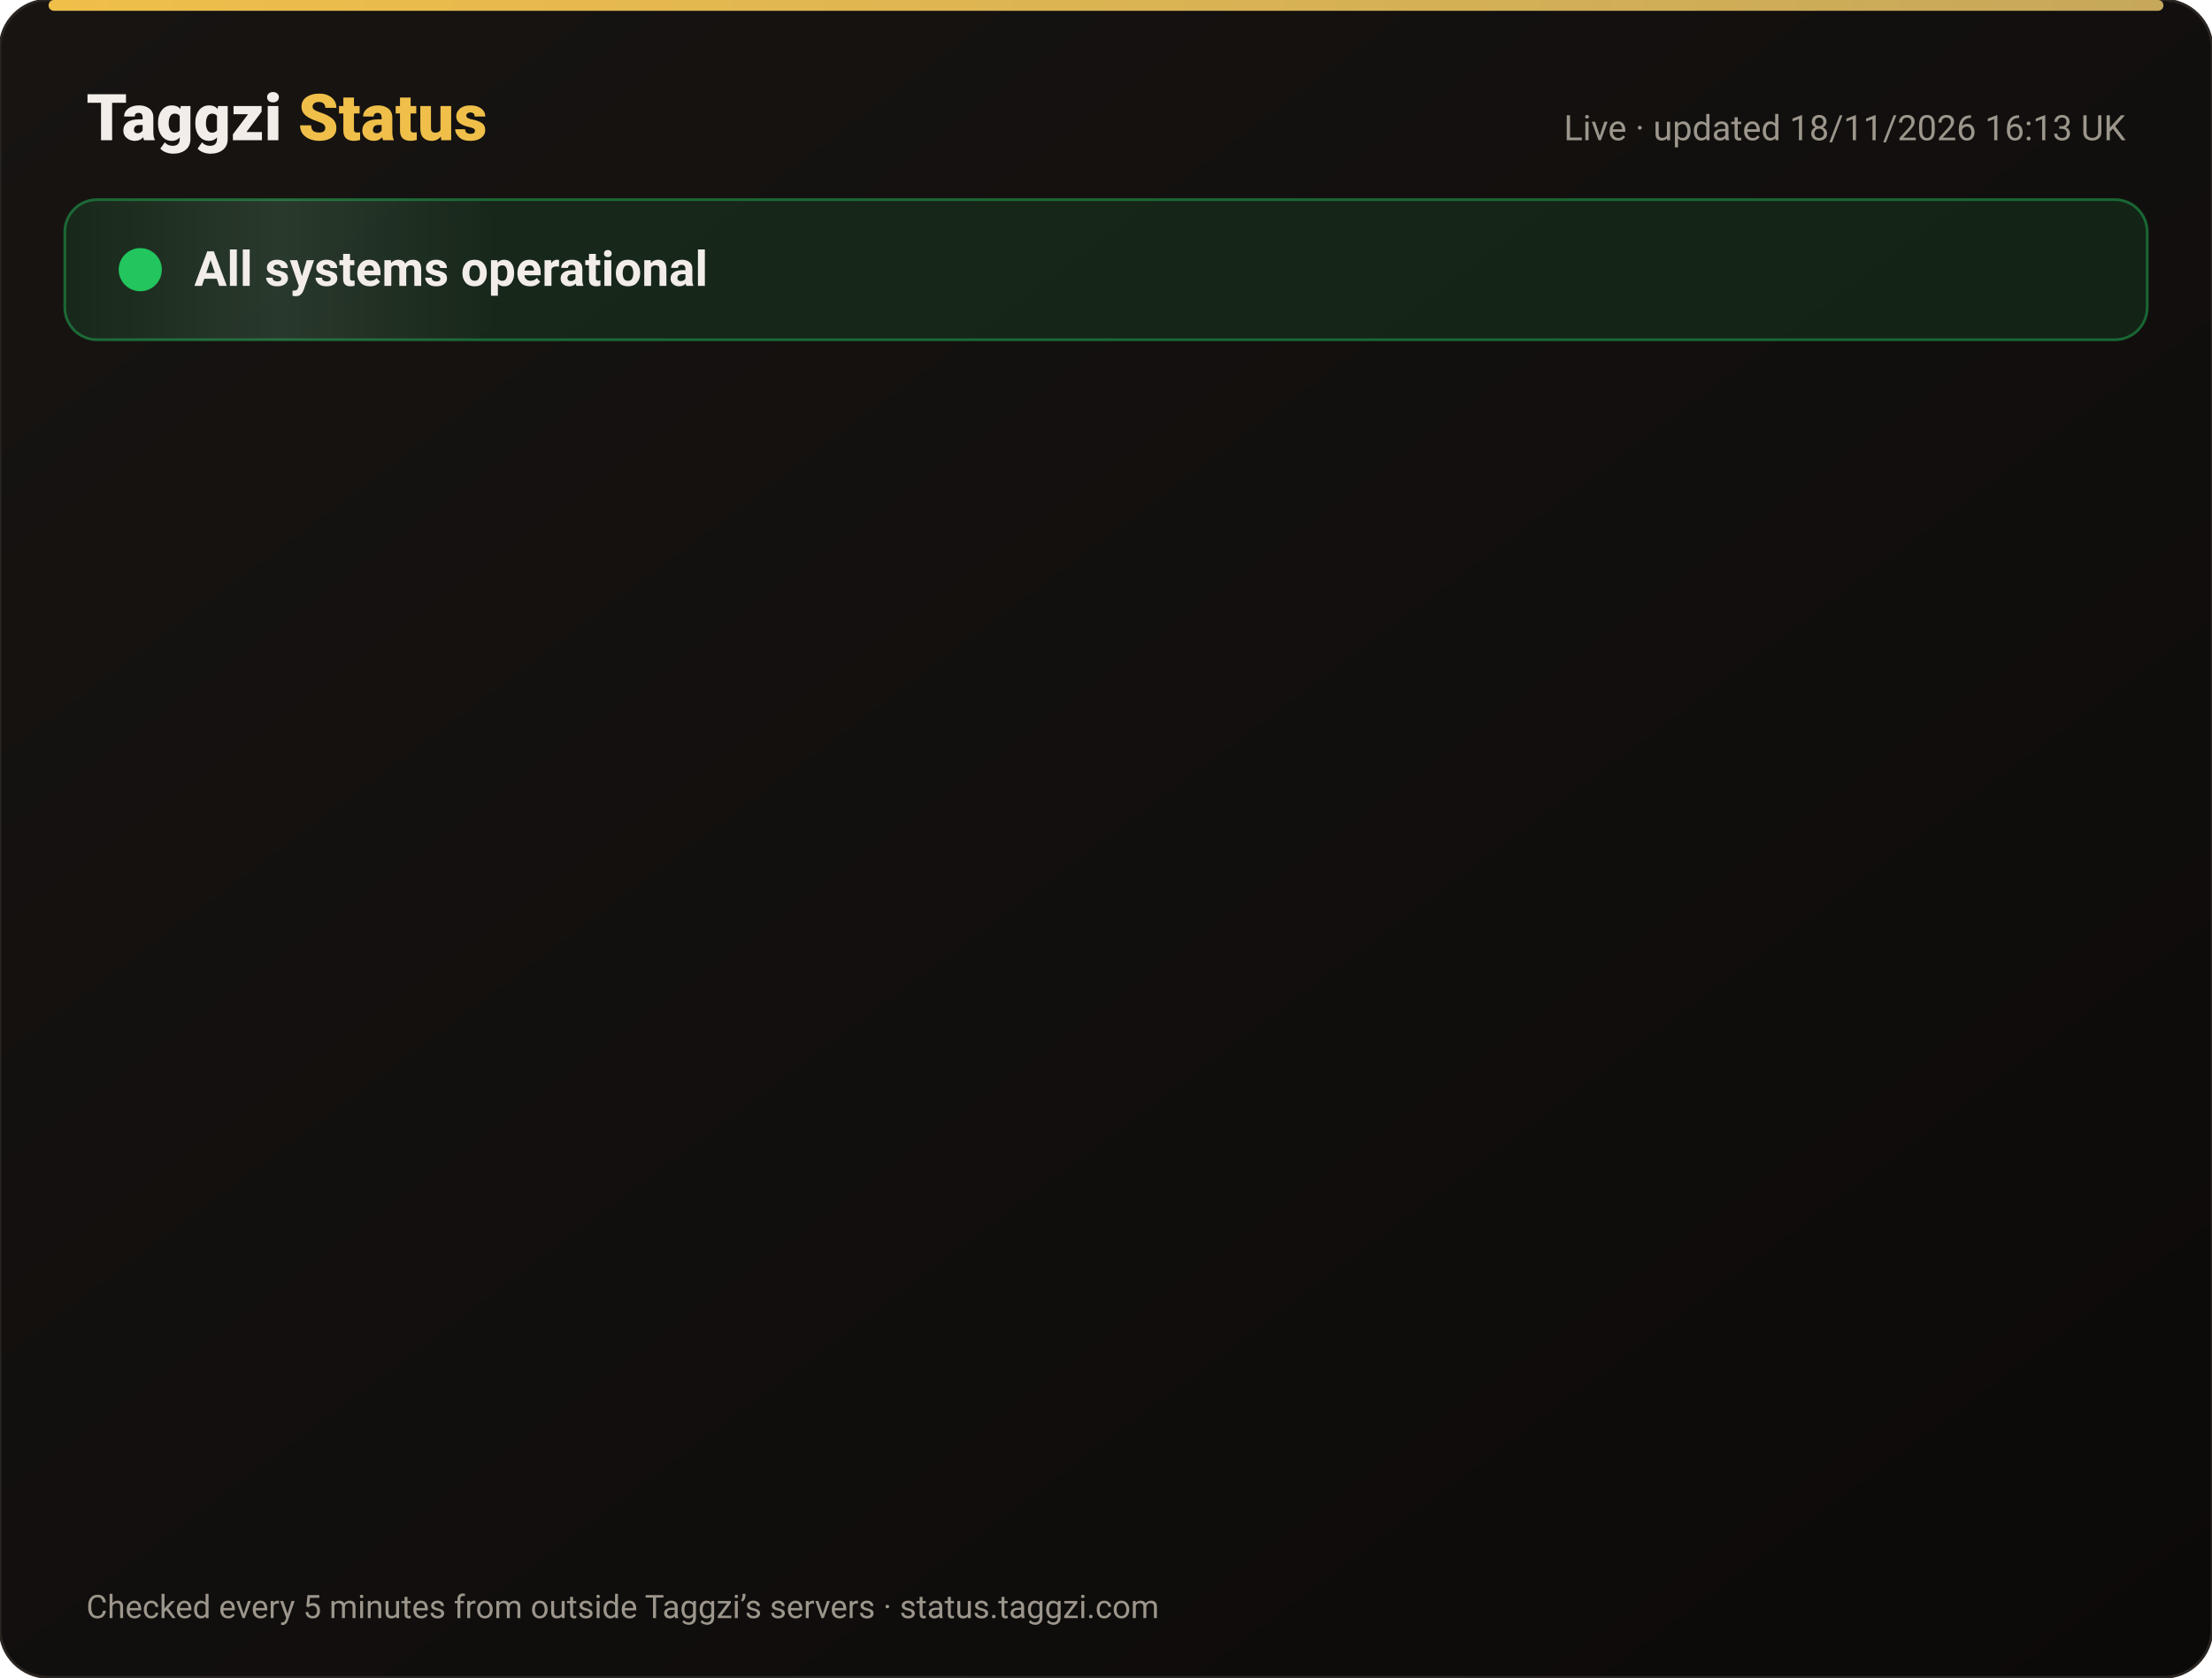
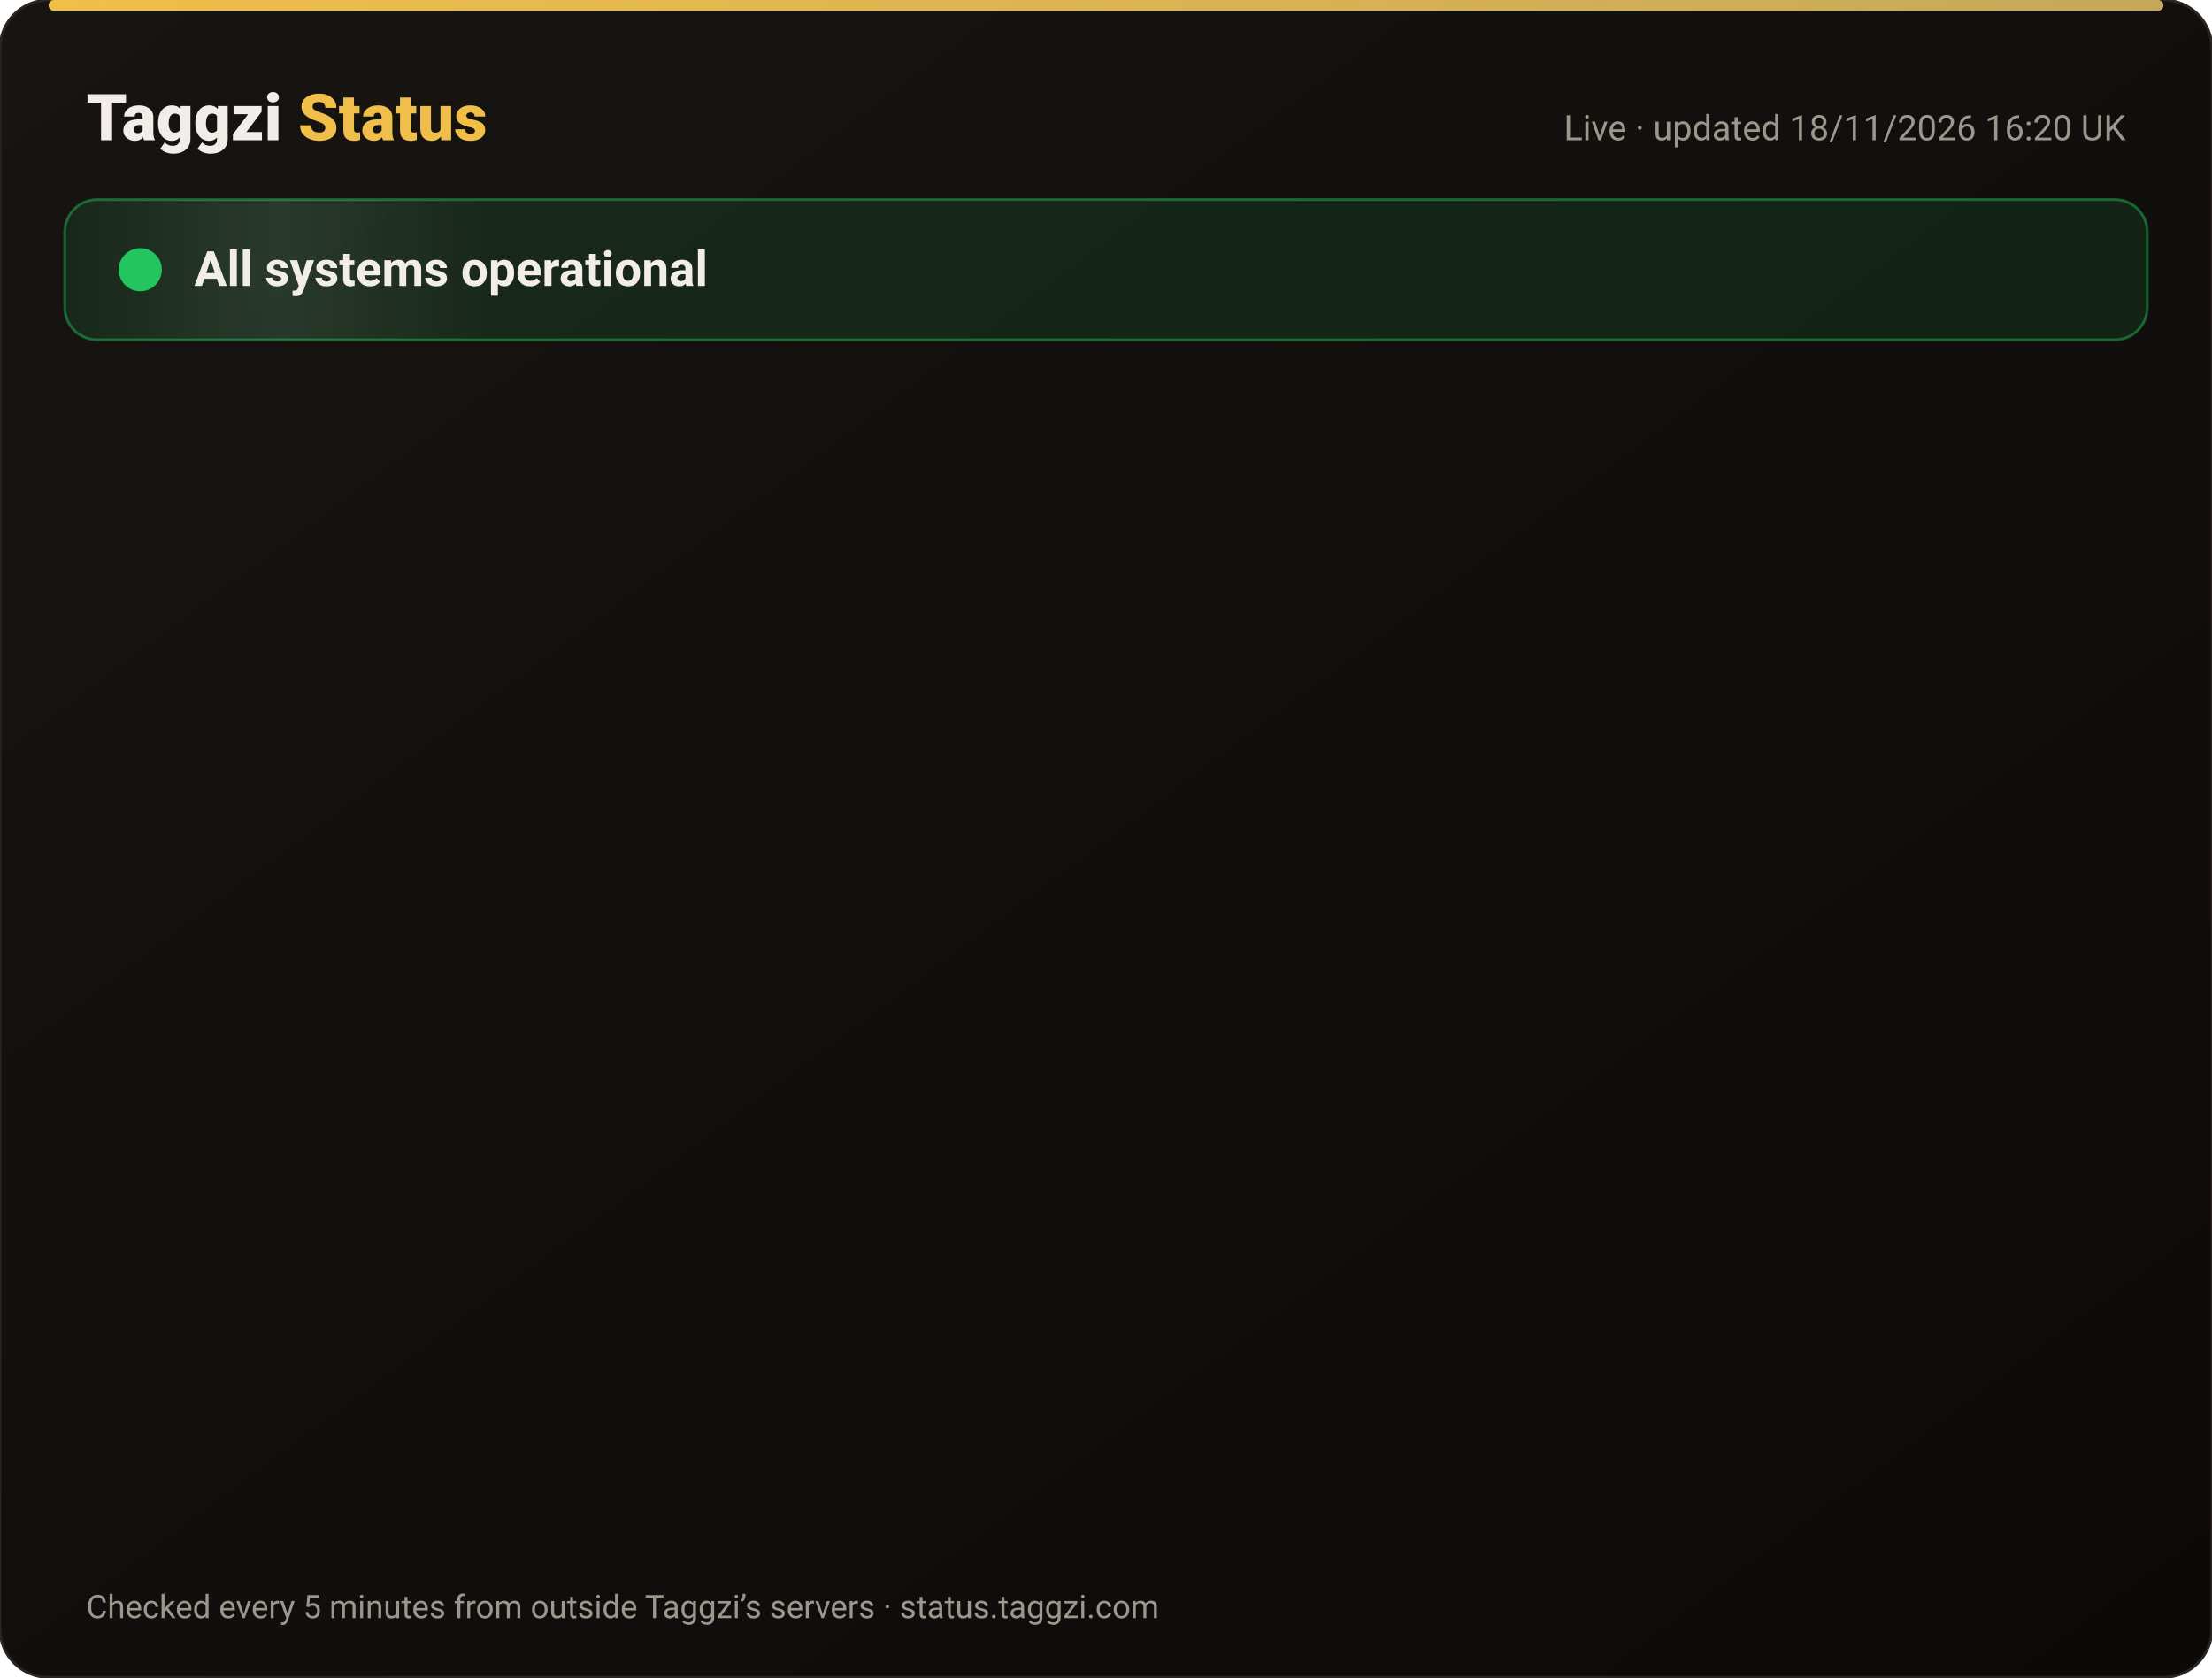
<svg xmlns="http://www.w3.org/2000/svg" width="820" height="622" viewBox="0 0 820 622" font-family="-apple-system,Segoe UI,Roboto,Helvetica,Arial,sans-serif">
  <defs>
    <linearGradient id="bg" x1="0" y1="0" x2="1" y2="1">
      <stop offset="0" stop-color="#171412" />
      <stop offset="1" stop-color="#0C0A09" />
    </linearGradient>
    <linearGradient id="gold" x1="0" x2="1">
      <stop offset="0" stop-color="#F0BF4A" />
      <stop offset="1" stop-color="#c6a85b" />
    </linearGradient>
    <linearGradient id="shine" x1="0" x2="1">
      <stop offset="0" stop-color="#fff" stop-opacity="0" />
      <stop offset=".5" stop-color="#fff" stop-opacity=".08" />
      <stop offset="1" stop-color="#fff" stop-opacity="0" />
    </linearGradient>
  </defs>
  <rect width="820" height="622" rx="18" fill="url(#bg)" stroke="#2a2521" />
  <rect x="18" y="0" width="784" height="4" rx="2" fill="url(#gold)" />
  <text x="32" y="52" font-size="24" font-weight="800" fill="#F2EDE8">Taggzi <tspan fill="#F0BF4A">Status</tspan>
  </text>
-   <text x="788" y="52" font-size="13" fill="#9C968C" text-anchor="end">Live · updated 18/11/2026 16:13 UK</text>
+   <text x="788" y="52" font-size="13" fill="#9C968C" text-anchor="end">Live · updated 18/11/2026 16:20 UK</text>
  <rect x="24" y="74" width="772" height="52" rx="12" fill="#22c55e" fill-opacity=".12" stroke="#22c55e" stroke-opacity=".45" />
  <rect x="24" y="74" width="160" height="52" rx="12" fill="url(#shine)">
    <animate attributeName="x" from="-160" to="820" dur="4s" repeatCount="indefinite" />
  </rect>
  <circle cx="52" cy="100" r="7" fill="#22c55e" />
  <circle cx="52" cy="100" r="7" fill="none" stroke="#22c55e" stroke-width="2">
    <animate attributeName="r" values="7;15;7" dur="2s" repeatCount="indefinite" />
    <animate attributeName="opacity" values=".9;0;.9" dur="2s" repeatCount="indefinite" />
  </circle>
  <text x="72" y="106" font-size="18" font-weight="700" fill="#F2EDE8">All systems operational</text>
  <g opacity="0">
    <animate attributeName="opacity" from="0" to="1" begin="0.00s" dur=".6s" fill="freeze" />
    <line x1="32" y1="188" x2="788" y2="188" stroke="#2a2521" />
    <circle cx="44" cy="166" r="6" fill="#22c55e">
      <animate attributeName="opacity" values="1;.45;1" dur="2.4s" begin="0.00s" repeatCount="indefinite" />
    </circle>
    <text x="62" y="171" font-size="15" font-weight="650" fill="#F2EDE8">Website</text>
    <text x="630" y="171" font-size="13" fill="#9C968C" text-anchor="end">99.97% uptime</text>
    <rect x="648" y="154" width="140" height="24" rx="12" fill="#22c55e" fill-opacity=".14" stroke="#22c55e" stroke-opacity=".5" />
    <text x="718" y="171" font-size="12" font-weight="700" fill="#22c55e" text-anchor="middle">Operational</text>
  </g>
  <g opacity="0">
    <animate attributeName="opacity" from="0" to="1" begin="0.15s" dur=".6s" fill="freeze" />
    <line x1="32" y1="234" x2="788" y2="234" stroke="#2a2521" />
    <circle cx="44" cy="212" r="6" fill="#22c55e">
      <animate attributeName="opacity" values="1;.45;1" dur="2.4s" begin="0.15s" repeatCount="indefinite" />
    </circle>
    <text x="62" y="217" font-size="15" font-weight="650" fill="#F2EDE8">Tag scans</text>
    <text x="630" y="217" font-size="13" fill="#9C968C" text-anchor="end">99.97% uptime</text>
    <rect x="648" y="200" width="140" height="24" rx="12" fill="#22c55e" fill-opacity=".14" stroke="#22c55e" stroke-opacity=".5" />
    <text x="718" y="217" font-size="12" font-weight="700" fill="#22c55e" text-anchor="middle">Operational</text>
  </g>
  <g opacity="0">
    <animate attributeName="opacity" from="0" to="1" begin="0.30s" dur=".6s" fill="freeze" />
    <line x1="32" y1="280" x2="788" y2="280" stroke="#2a2521" />
    <circle cx="44" cy="258" r="6" fill="#22c55e">
      <animate attributeName="opacity" values="1;.45;1" dur="2.4s" begin="0.30s" repeatCount="indefinite" />
    </circle>
    <text x="62" y="263" font-size="15" font-weight="650" fill="#F2EDE8">Manual tag lookup</text>
    <text x="630" y="263" font-size="13" fill="#9C968C" text-anchor="end">99.97% uptime</text>
    <rect x="648" y="246" width="140" height="24" rx="12" fill="#22c55e" fill-opacity=".14" stroke="#22c55e" stroke-opacity=".5" />
    <text x="718" y="263" font-size="12" font-weight="700" fill="#22c55e" text-anchor="middle">Operational</text>
  </g>
  <g opacity="0">
    <animate attributeName="opacity" from="0" to="1" begin="0.45s" dur=".6s" fill="freeze" />
    <line x1="32" y1="326" x2="788" y2="326" stroke="#2a2521" />
    <circle cx="44" cy="304" r="6" fill="#22c55e">
      <animate attributeName="opacity" values="1;.45;1" dur="2.4s" begin="0.45s" repeatCount="indefinite" />
    </circle>
    <text x="62" y="309" font-size="15" font-weight="650" fill="#F2EDE8">App &amp; login</text>
    <text x="630" y="309" font-size="13" fill="#9C968C" text-anchor="end">99.97% uptime</text>
    <rect x="648" y="292" width="140" height="24" rx="12" fill="#22c55e" fill-opacity=".14" stroke="#22c55e" stroke-opacity=".5" />
    <text x="718" y="309" font-size="12" font-weight="700" fill="#22c55e" text-anchor="middle">Operational</text>
  </g>
  <g opacity="0">
    <animate attributeName="opacity" from="0" to="1" begin="0.60s" dur=".6s" fill="freeze" />
    <line x1="32" y1="372" x2="788" y2="372" stroke="#2a2521" />
    <circle cx="44" cy="350" r="6" fill="#22c55e">
      <animate attributeName="opacity" values="1;.45;1" dur="2.4s" begin="0.60s" repeatCount="indefinite" />
    </circle>
    <text x="62" y="355" font-size="15" font-weight="650" fill="#F2EDE8">Community alerts</text>
    <text x="630" y="355" font-size="13" fill="#9C968C" text-anchor="end">99.97% uptime</text>
    <rect x="648" y="338" width="140" height="24" rx="12" fill="#22c55e" fill-opacity=".14" stroke="#22c55e" stroke-opacity=".5" />
    <text x="718" y="355" font-size="12" font-weight="700" fill="#22c55e" text-anchor="middle">Operational</text>
  </g>
  <g opacity="0">
    <animate attributeName="opacity" from="0" to="1" begin="0.75s" dur=".6s" fill="freeze" />
    <line x1="32" y1="418" x2="788" y2="418" stroke="#2a2521" />
    <circle cx="44" cy="396" r="6" fill="#22c55e">
      <animate attributeName="opacity" values="1;.45;1" dur="2.4s" begin="0.75s" repeatCount="indefinite" />
    </circle>
    <text x="62" y="401" font-size="15" font-weight="650" fill="#F2EDE8">Private calling</text>
    <text x="630" y="401" font-size="13" fill="#9C968C" text-anchor="end">99.97% uptime</text>
    <rect x="648" y="384" width="140" height="24" rx="12" fill="#22c55e" fill-opacity=".14" stroke="#22c55e" stroke-opacity=".5" />
    <text x="718" y="401" font-size="12" font-weight="700" fill="#22c55e" text-anchor="middle">Operational</text>
  </g>
  <g opacity="0">
    <animate attributeName="opacity" from="0" to="1" begin="0.90s" dur=".6s" fill="freeze" />
    <line x1="32" y1="464" x2="788" y2="464" stroke="#2a2521" />
    <circle cx="44" cy="442" r="6" fill="#22c55e">
      <animate attributeName="opacity" values="1;.45;1" dur="2.4s" begin="0.90s" repeatCount="indefinite" />
    </circle>
    <text x="62" y="447" font-size="15" font-weight="650" fill="#F2EDE8">Payments</text>
    <text x="630" y="447" font-size="13" fill="#9C968C" text-anchor="end">99.97% uptime</text>
    <rect x="648" y="430" width="140" height="24" rx="12" fill="#22c55e" fill-opacity=".14" stroke="#22c55e" stroke-opacity=".5" />
    <text x="718" y="447" font-size="12" font-weight="700" fill="#22c55e" text-anchor="middle">Operational</text>
  </g>
  <g opacity="0">
    <animate attributeName="opacity" from="0" to="1" begin="1.05s" dur=".6s" fill="freeze" />
    <line x1="32" y1="510" x2="788" y2="510" stroke="#2a2521" />
    <circle cx="44" cy="488" r="6" fill="#22c55e">
      <animate attributeName="opacity" values="1;.45;1" dur="2.4s" begin="1.05s" repeatCount="indefinite" />
    </circle>
    <text x="62" y="493" font-size="15" font-weight="650" fill="#F2EDE8">Email &amp; support</text>
    <text x="630" y="493" font-size="13" fill="#9C968C" text-anchor="end">99.97% uptime</text>
    <rect x="648" y="476" width="140" height="24" rx="12" fill="#22c55e" fill-opacity=".14" stroke="#22c55e" stroke-opacity=".5" />
    <text x="718" y="493" font-size="12" font-weight="700" fill="#22c55e" text-anchor="middle">Operational</text>
  </g>
  <g opacity="0">
    <animate attributeName="opacity" from="0" to="1" begin="1.20s" dur=".6s" fill="freeze" />
    <line x1="32" y1="556" x2="788" y2="556" stroke="#2a2521" />
    <circle cx="44" cy="534" r="6" fill="#22c55e">
      <animate attributeName="opacity" values="1;.45;1" dur="2.4s" begin="1.20s" repeatCount="indefinite" />
    </circle>
    <text x="62" y="539" font-size="15" font-weight="650" fill="#F2EDE8">Secure connection (SSL)</text>
    <text x="630" y="539" font-size="13" fill="#9C968C" text-anchor="end">100.00% uptime</text>
    <rect x="648" y="522" width="140" height="24" rx="12" fill="#22c55e" fill-opacity=".14" stroke="#22c55e" stroke-opacity=".5" />
    <text x="718" y="539" font-size="12" font-weight="700" fill="#22c55e" text-anchor="middle">Operational</text>
  </g>
  <text x="32" y="600" font-size="12" fill="#9C968C">Checked every 5 minutes from outside Taggzi’s servers · status.taggzi.com</text>
</svg>
